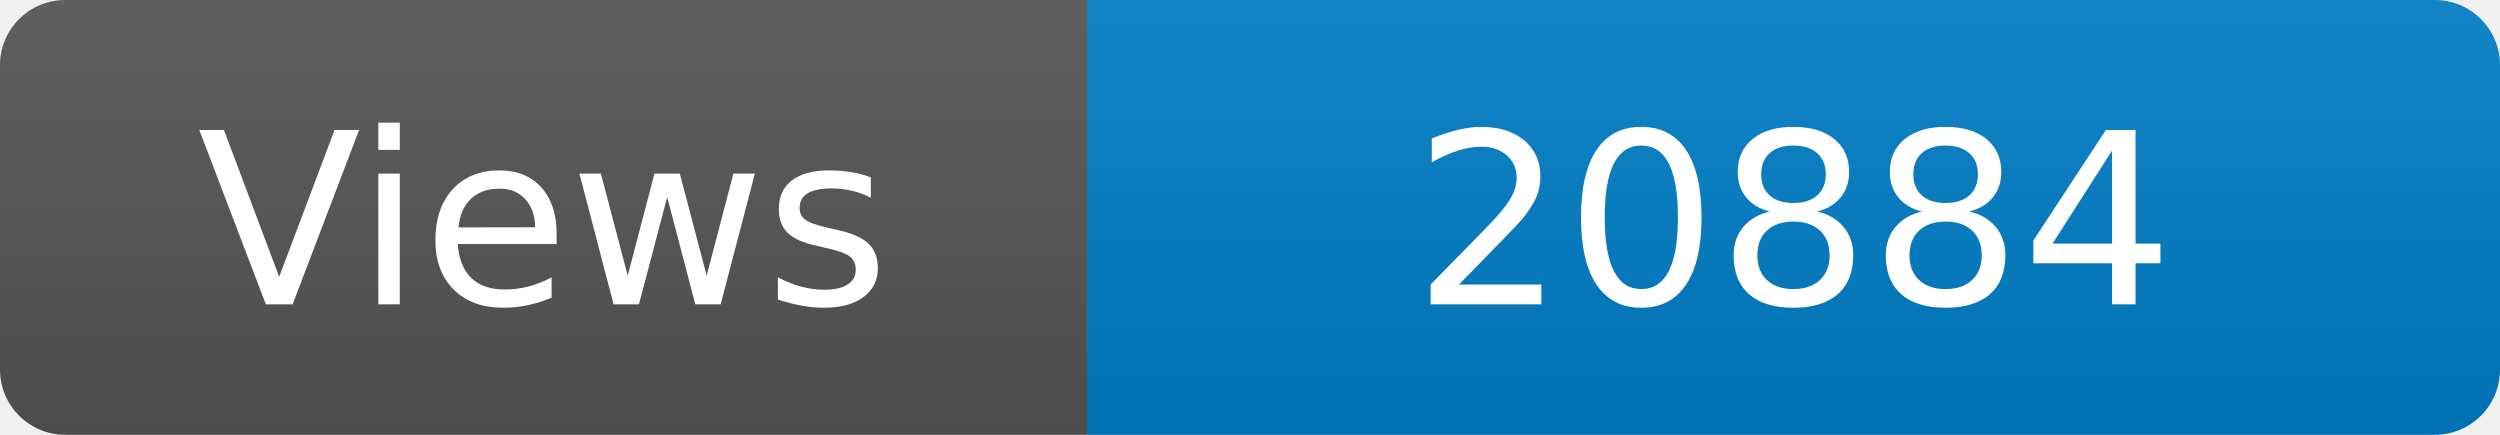
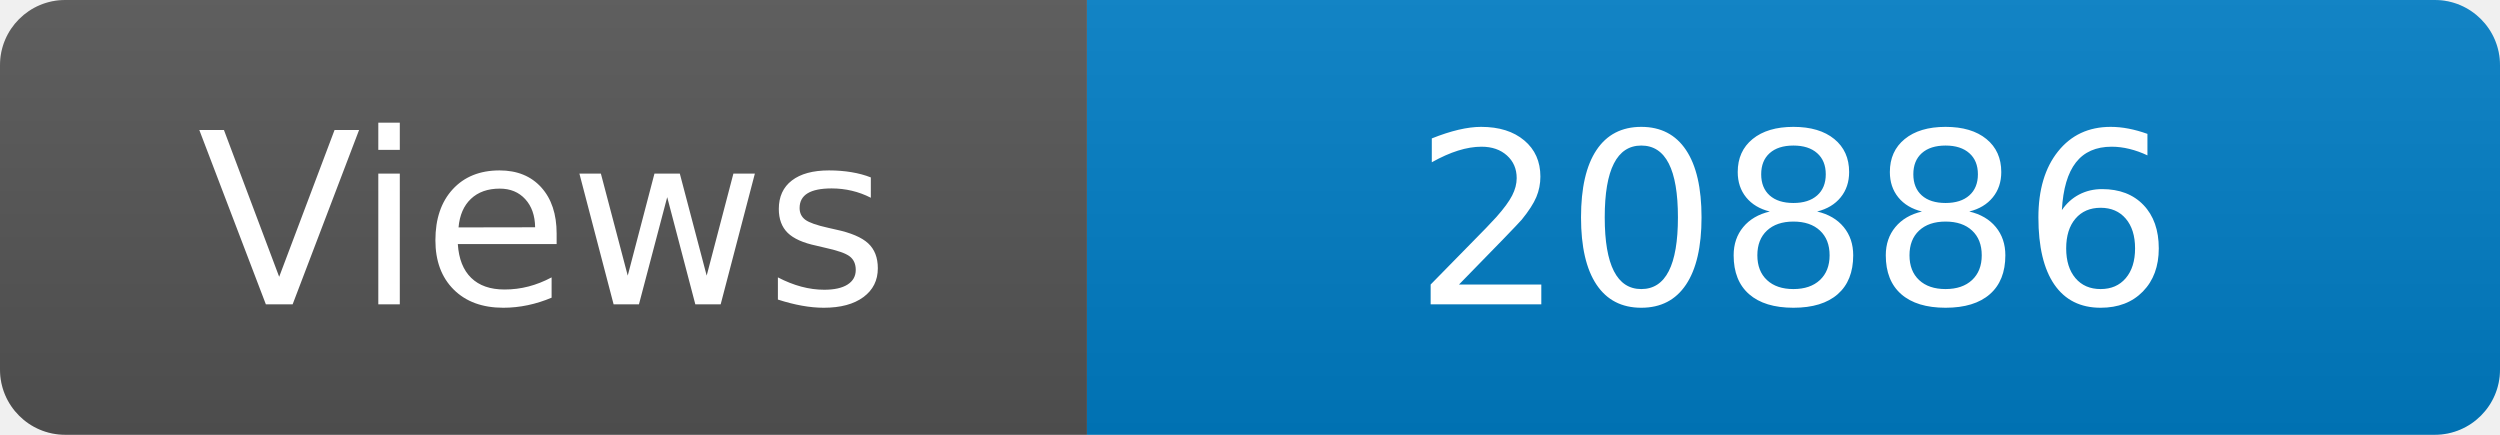
<svg xmlns="http://www.w3.org/2000/svg" width="115" height="20" role="img" aria-label="Maintained?: yes">
  <linearGradient id="s" x2="0" y2="100%">
    <stop offset="0" stop-color="#bbb" stop-opacity=".1" />
    <stop offset="1" stop-opacity=".1" />
  </linearGradient>
  <clipPath id="r">
    <rect width="115" height="20" rx="3" fill="#fff" />
  </clipPath>
  <g clip-path="url(#r)">
    <rect width="50" height="20" fill="#555" />
    <rect x="50" width="160" height="20" fill="#007ec6" />
    <rect width="115" height="20" fill="url(#s)" />
  </g>
  <g fill="#fff" text-anchor="middle" font-family="Verdana,Geneva,DejaVu Sans,sans-serif" font-size="110">
    <text x="250" y="140" transform="scale(.1)" fill="#fff">Views</text>
-     <text x="825" y="140" transform="scale(.1)" fill="#fff">20884</text>
+     <text x="825" y="140" transform="scale(.1)" fill="#fff">20886</text>
  </g>
</svg>
